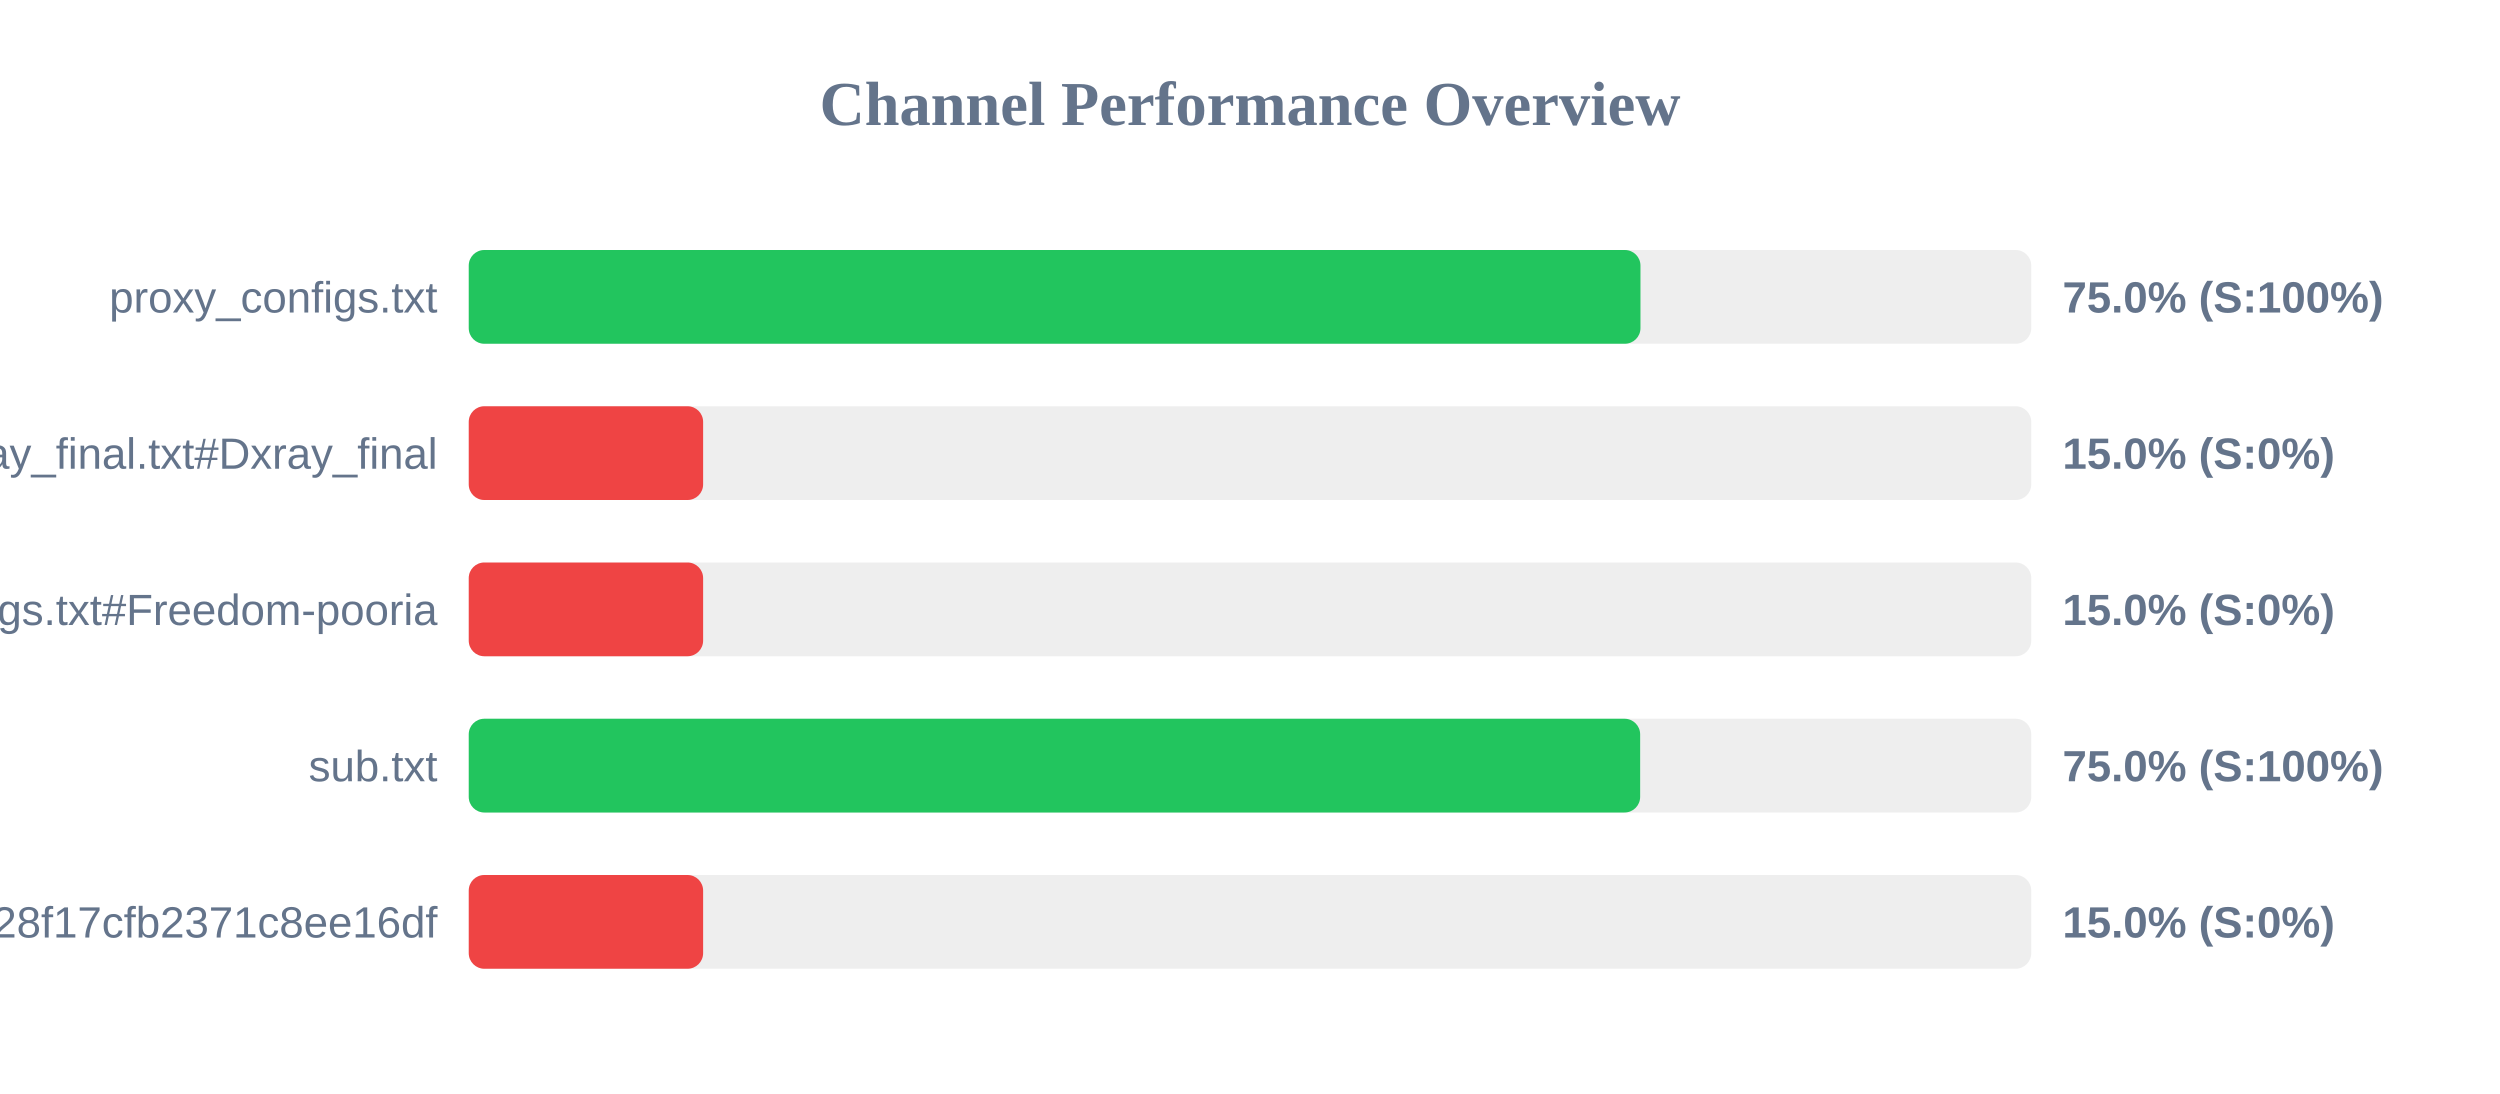
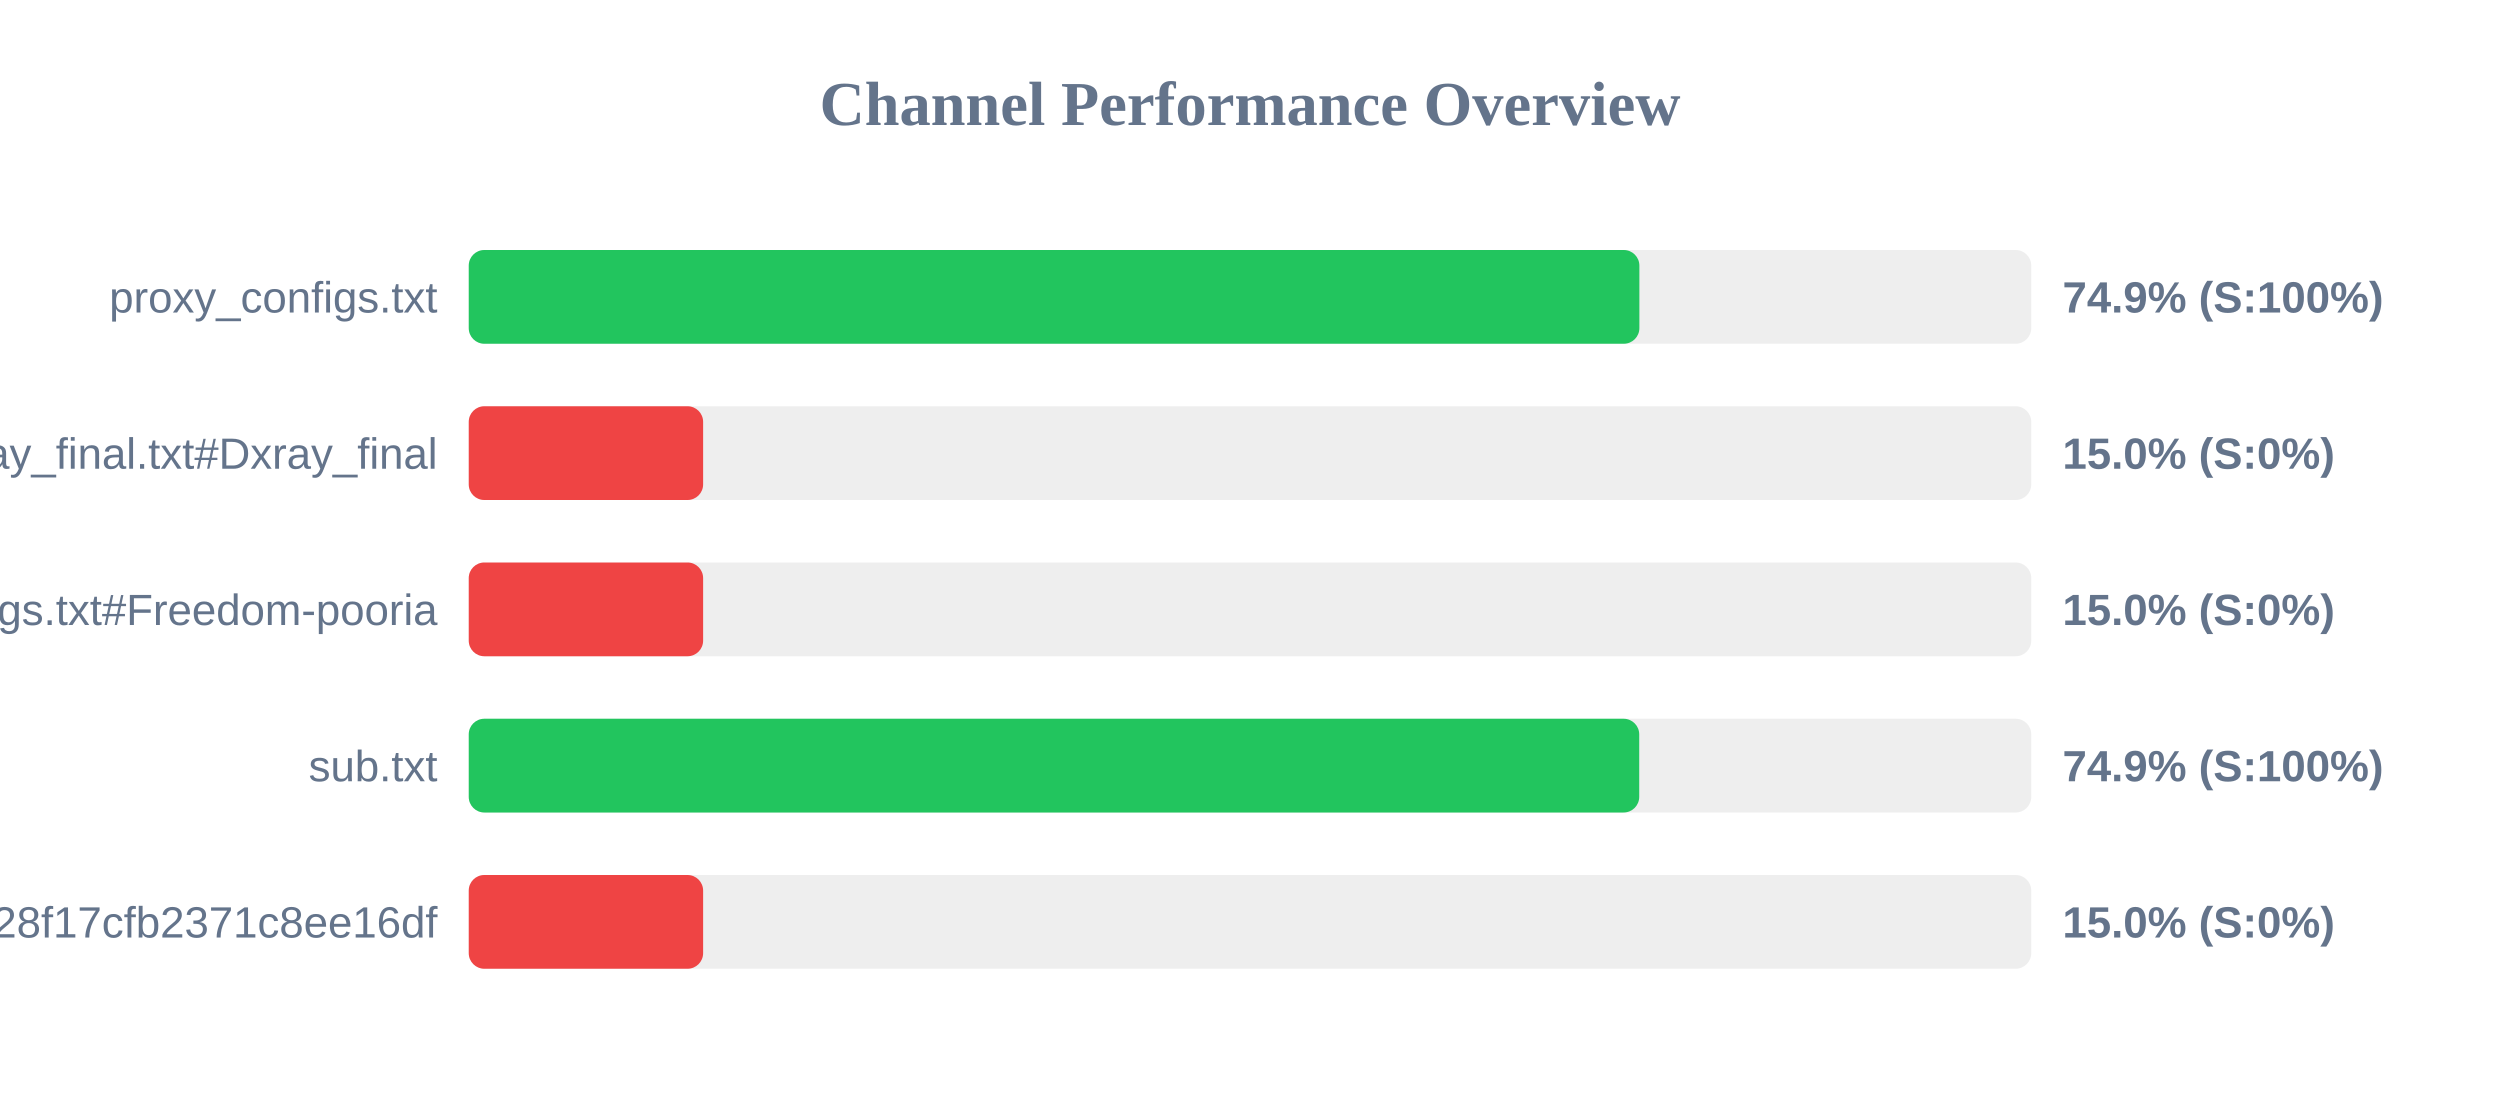
<svg xmlns="http://www.w3.org/2000/svg" width="800" height="350" version="1.1">
  <style>
        .row { font: 14px Arial; fill: #64748b; }
        .score { font: bold 14px Arial; fill: #64748b; }
    </style>
  <text x="400" y="40" text-anchor="middle" font-size="20px" font-weight="bold" fill="#64748b">Channel Performance Overview</text>
  <rect x="150" y="80" width="500" height="30" fill="#eee" rx="5" />
-   <rect x="150" y="80" width="374.95" height="30" fill="#22c55e" rx="5" />
+   <rect x="150" y="80" width="374.6" height="30" fill="#22c55e" rx="5" />
  <text x="140" y="100" text-anchor="end" class="row">proxy_configs.txt</text>
-   <text x="660" y="100" text-anchor="start" class="score">75.0% (S:100%)</text>
+   <text x="660" y="100" text-anchor="start" class="score">74.9% (S:100%)</text>
  <rect x="150" y="130" width="500" height="30" fill="#eee" rx="5" />
  <rect x="150" y="130" width="75.0" height="30" fill="#ef4444" rx="5" />
  <text x="140" y="150" text-anchor="end" class="row">xray_final.txt#Dxray_final</text>
  <text x="660" y="150" text-anchor="start" class="score">15.0% (S:0%)</text>
  <rect x="150" y="180" width="500" height="30" fill="#eee" rx="5" />
  <rect x="150" y="180" width="75.0" height="30" fill="#ef4444" rx="5" />
  <text x="140" y="200" text-anchor="end" class="row">v2ray_configs.txt#Freedom-pooria</text>
  <text x="660" y="200" text-anchor="start" class="score">15.0% (S:0%)</text>
  <rect x="150" y="230" width="500" height="30" fill="#eee" rx="5" />
-   <rect x="150" y="230" width="374.85" height="30" fill="#22c55e" rx="5" />
+   <rect x="150" y="230" width="374.55" height="30" fill="#22c55e" rx="5" />
  <text x="140" y="250" text-anchor="end" class="row">sub.txt</text>
-   <text x="660" y="250" text-anchor="start" class="score">75.0% (S:100%)</text>
+   <text x="660" y="250" text-anchor="start" class="score">74.9% (S:100%)</text>
  <rect x="150" y="280" width="500" height="30" fill="#eee" rx="5" />
  <rect x="150" y="280" width="75.0" height="30" fill="#ef4444" rx="5" />
  <text x="140" y="300" text-anchor="end" class="row">?token=fedfed7b41b828f17cfb2371c8ee16df</text>
  <text x="660" y="300" text-anchor="start" class="score">15.0% (S:0%)</text>
</svg>
